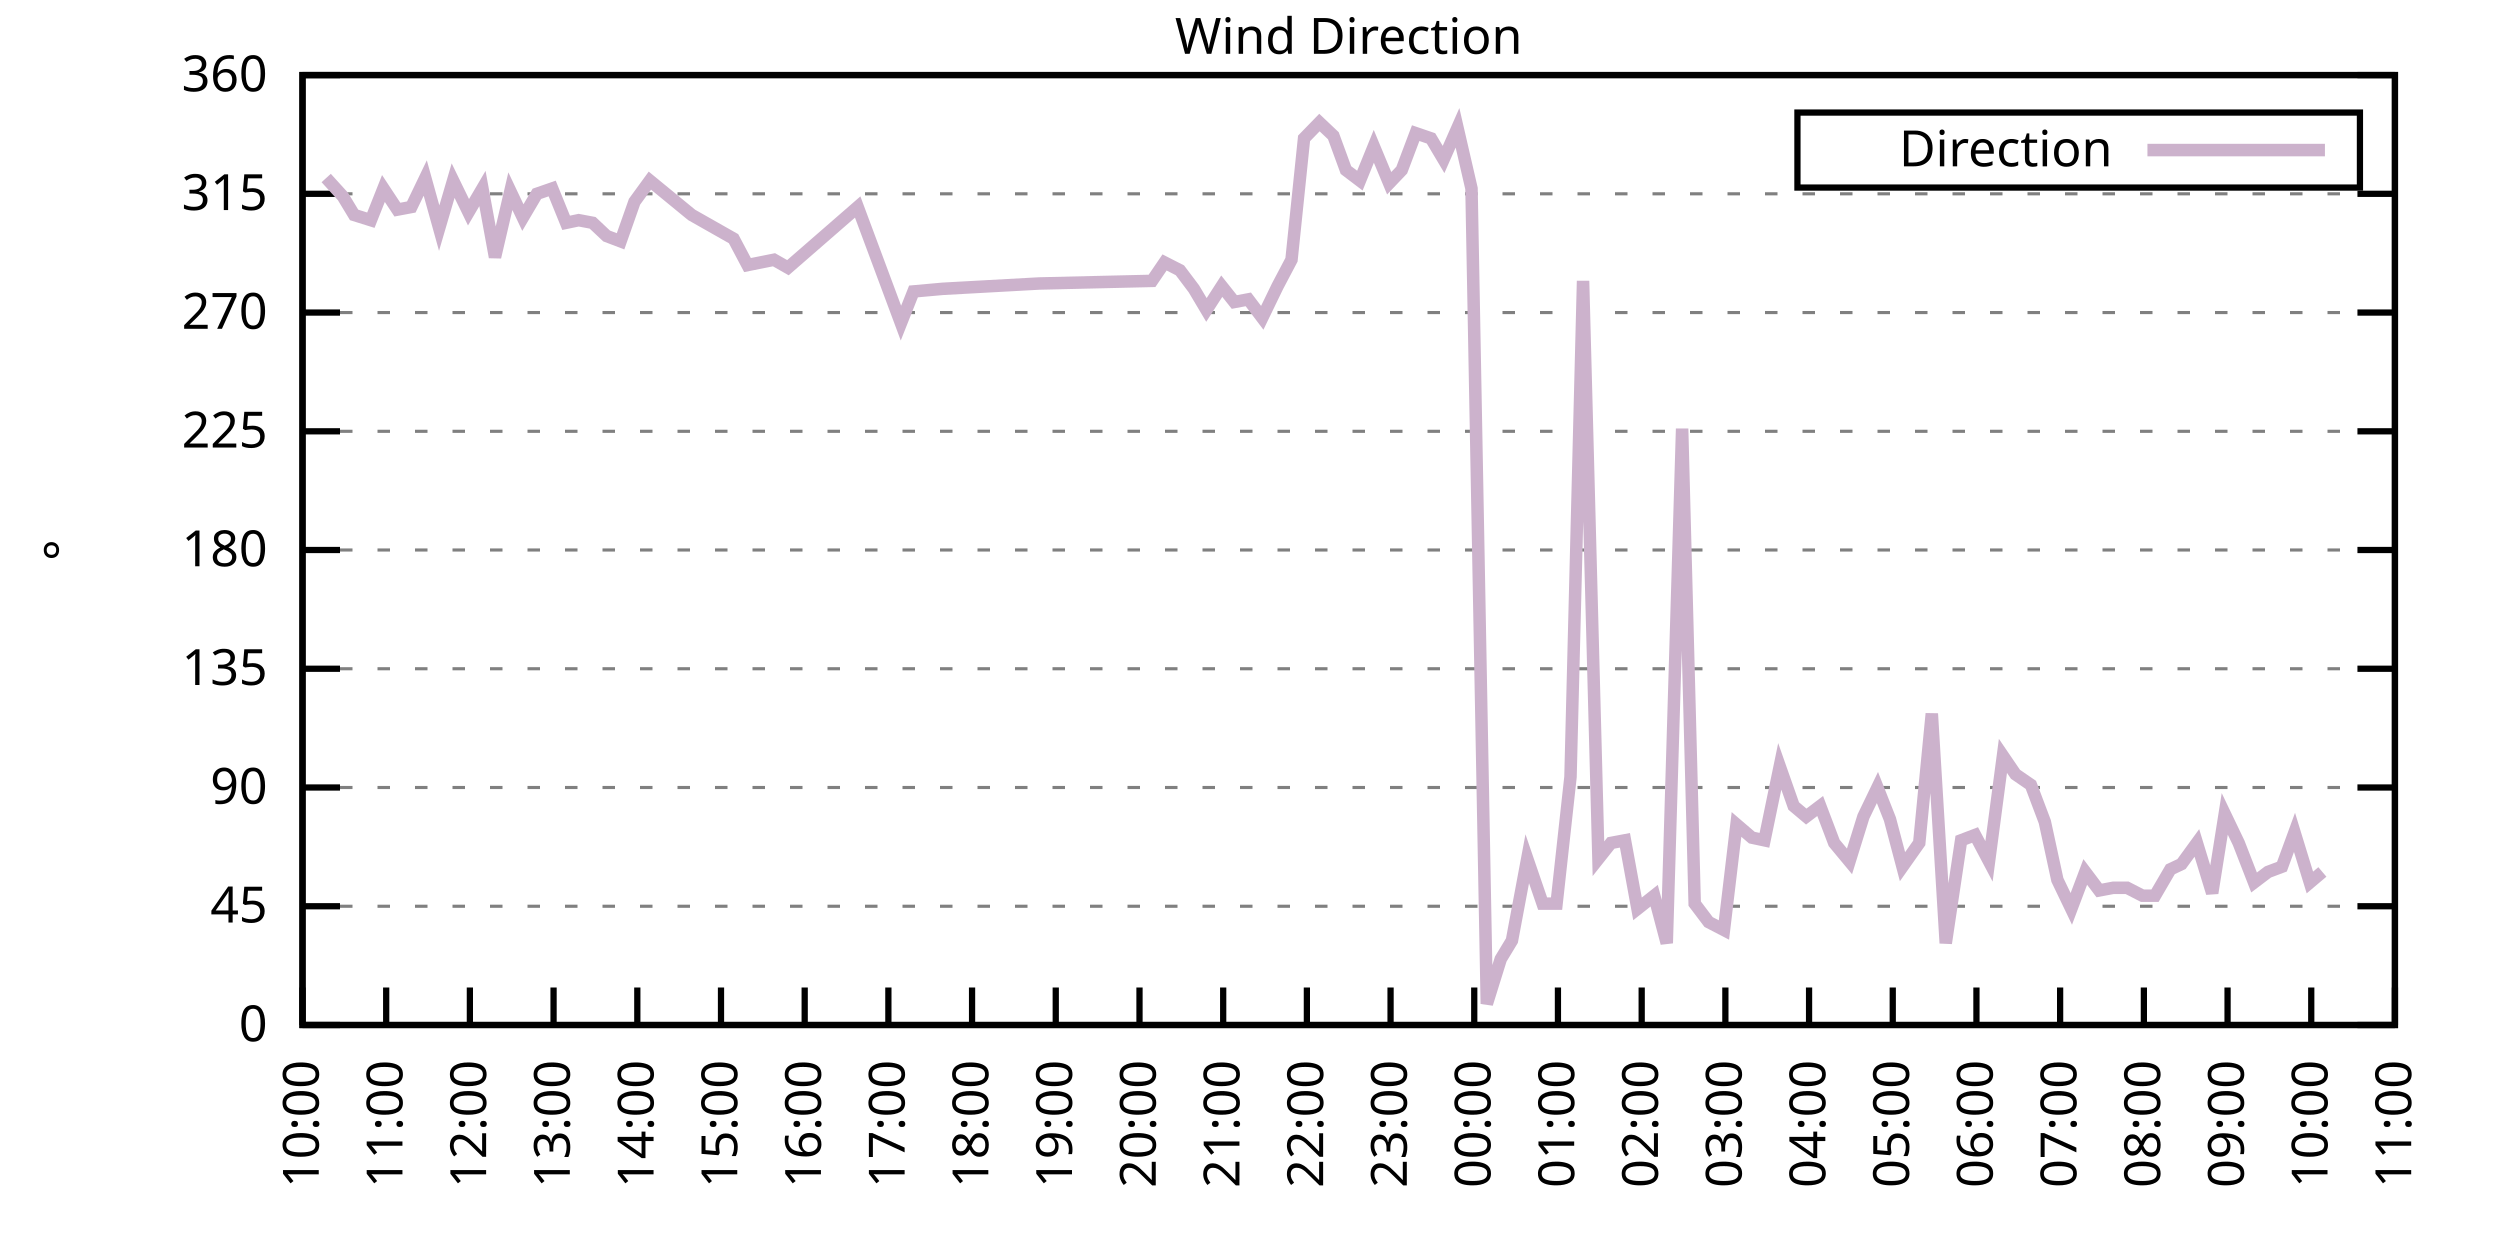
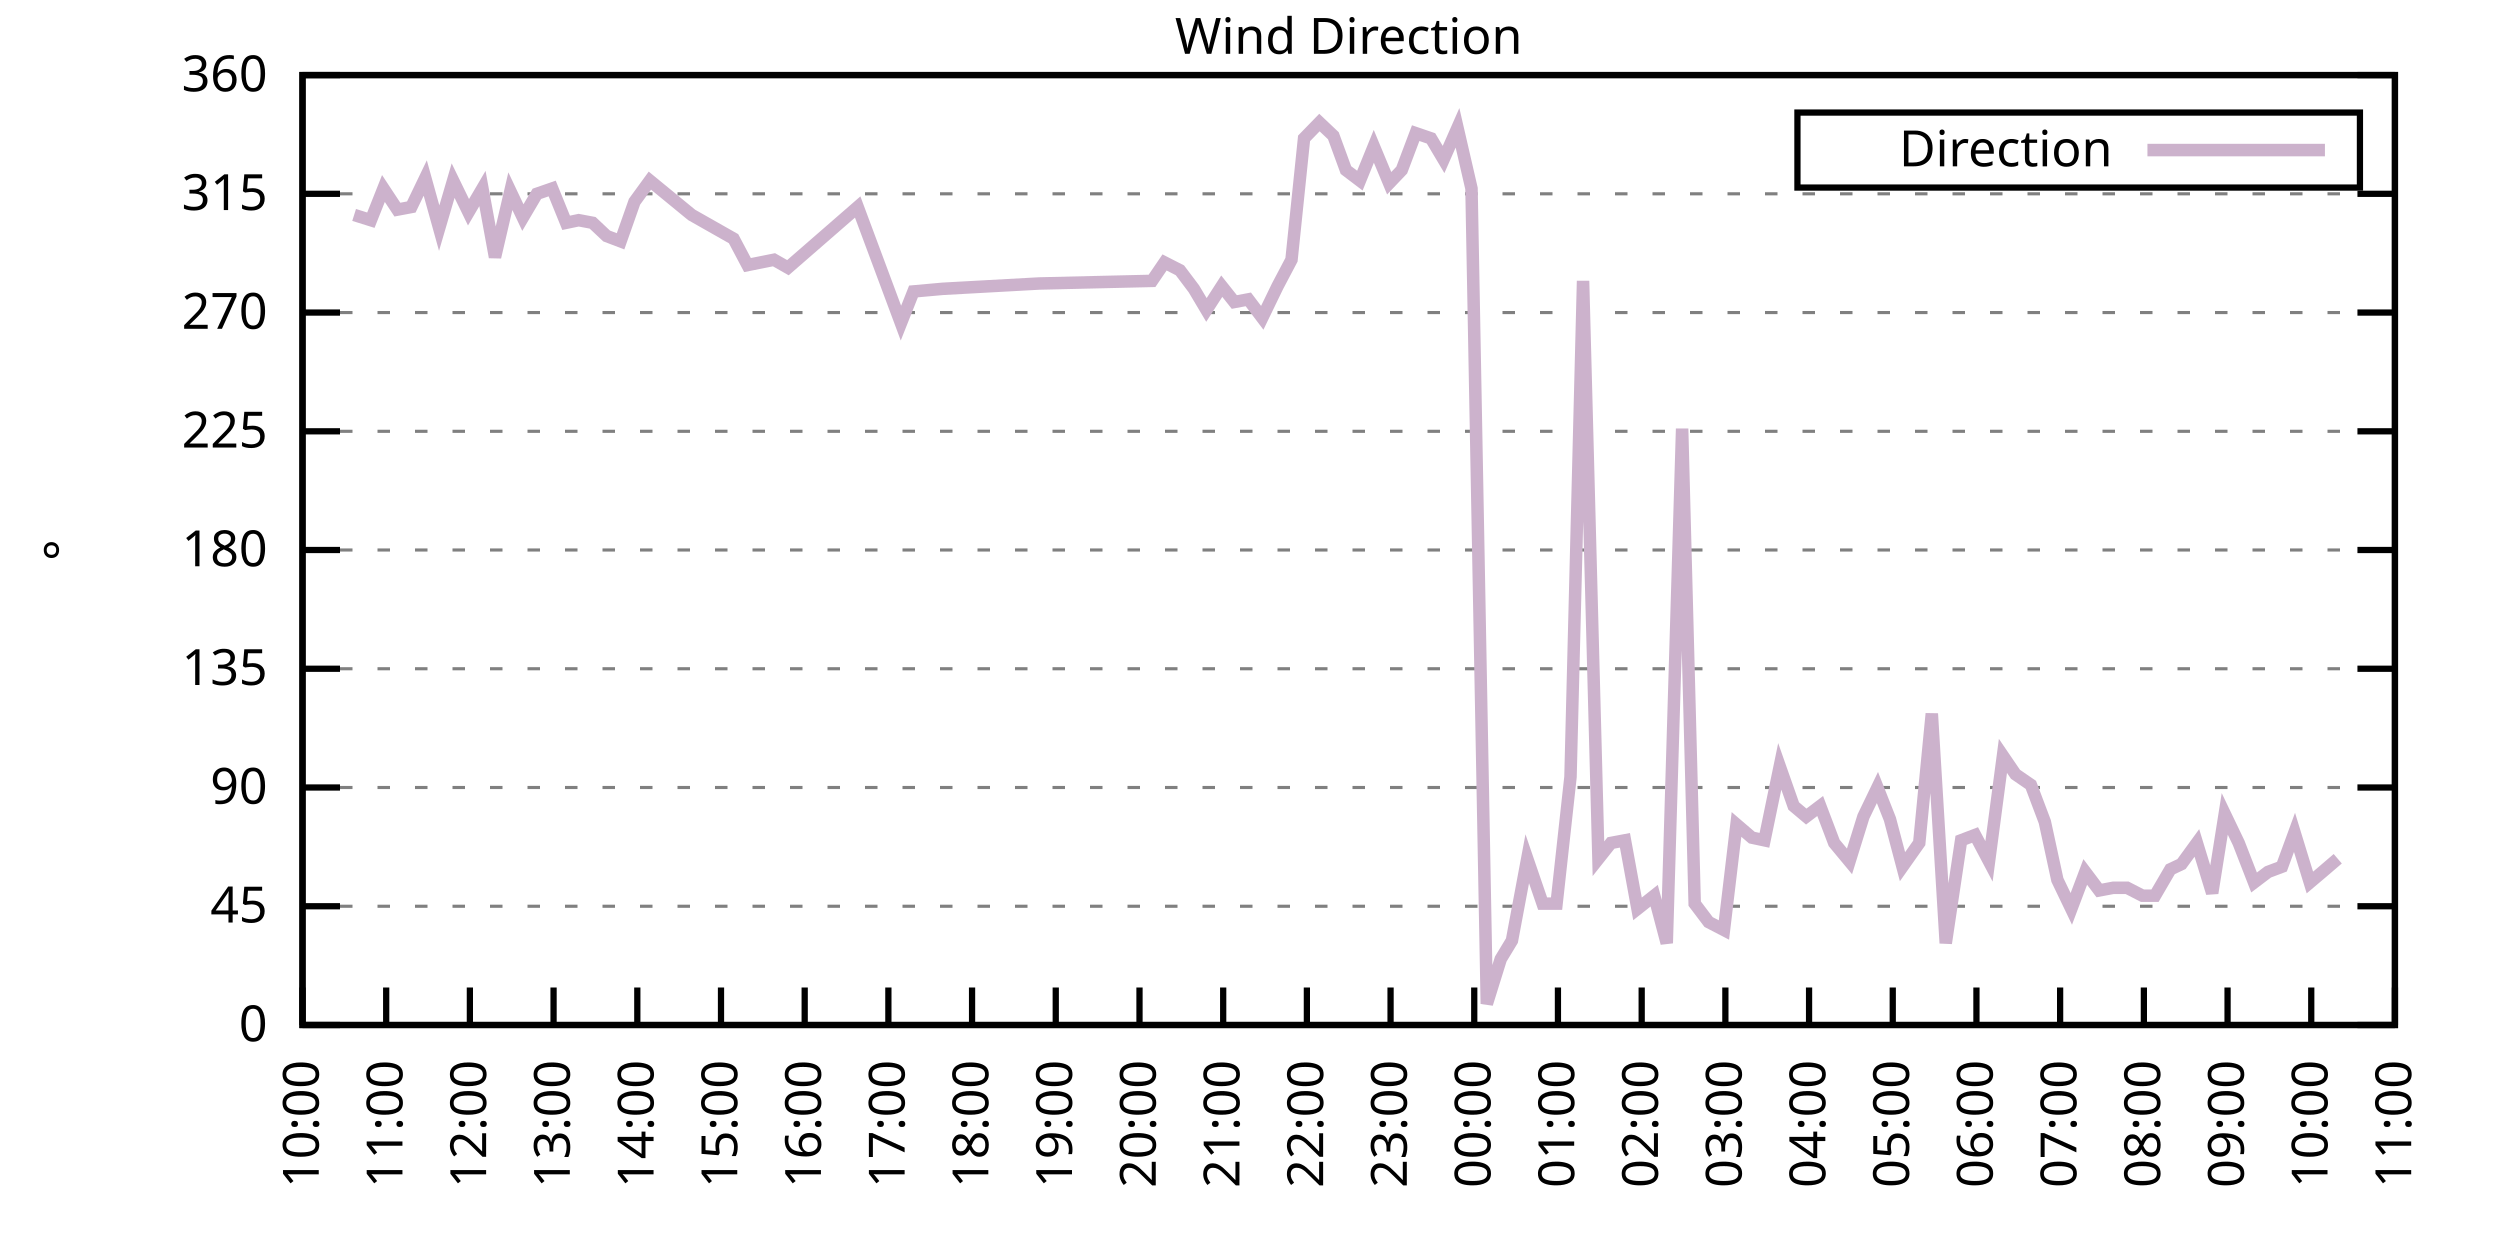
<svg xmlns="http://www.w3.org/2000/svg" xmlns:xlink="http://www.w3.org/1999/xlink" width="400" height="200" viewBox="0 0 400 200">
  <g id="gnuplot_canvas">
    <rect x="0" y="0" width="400" height="200" fill="none" />
    <defs>
      <circle id="gpDot" r="0.5" stroke-width="0.5" stroke="currentColor" />
      <path id="gpPt0" stroke-width="0.333" stroke="currentColor" d="M-1,0 h2 M0,-1 v2" />
      <path id="gpPt1" stroke-width="0.333" stroke="currentColor" d="M-1,-1 L1,1 M1,-1 L-1,1" />
      <path id="gpPt2" stroke-width="0.333" stroke="currentColor" d="M-1,0 L1,0 M0,-1 L0,1 M-1,-1 L1,1 M-1,1 L1,-1" />
      <rect id="gpPt3" stroke-width="0.333" stroke="currentColor" x="-1" y="-1" width="2" height="2" />
      <rect id="gpPt4" stroke-width="0.333" stroke="currentColor" fill="currentColor" x="-1" y="-1" width="2" height="2" />
      <circle id="gpPt5" stroke-width="0.333" stroke="currentColor" cx="0" cy="0" r="1" />
      <use xlink:href="#gpPt5" id="gpPt6" fill="currentColor" stroke="none" />
      <path id="gpPt7" stroke-width="0.333" stroke="currentColor" d="M0,-1.33 L-1.33,0.67 L1.33,0.67 z" />
      <use xlink:href="#gpPt7" id="gpPt8" fill="currentColor" stroke="none" />
      <use xlink:href="#gpPt7" id="gpPt9" stroke="currentColor" transform="rotate(180)" />
      <use xlink:href="#gpPt9" id="gpPt10" fill="currentColor" stroke="none" />
      <use xlink:href="#gpPt3" id="gpPt11" stroke="currentColor" transform="rotate(45)" />
      <use xlink:href="#gpPt11" id="gpPt12" fill="currentColor" stroke="none" />
      <path id="gpPt13" stroke-width="0.333" stroke="currentColor" d="M0,1.330 L1.265,0.411 L0.782,-1.067 L-0.782,-1.076 L-1.265,0.411 z" />
      <use xlink:href="#gpPt13" id="gpPt14" fill="currentColor" stroke="none" />
      <filter id="textbox" filterUnits="objectBoundingBox" x="0" y="0" height="1" width="1">
        <feFlood flood-color="white" flood-opacity="1" result="bgnd" />
        <feComposite in="SourceGraphic" in2="bgnd" operator="atop" />
      </filter>
      <filter id="greybox" filterUnits="objectBoundingBox" x="0" y="0" height="1" width="1">
        <feFlood flood-color="lightgrey" flood-opacity="1" result="grey" />
        <feComposite in="SourceGraphic" in2="grey" operator="atop" />
      </filter>
    </defs>
    <g fill="none" color="white" stroke="currentColor" stroke-width="1.00" stroke-linecap="butt" stroke-linejoin="miter">
</g>
    <g fill="none" color="black" stroke="currentColor" stroke-width="1.00" stroke-linecap="butt" stroke-linejoin="miter">
      <g stroke="none" shape-rendering="crispEdges">
        <polygon fill="rgb(255, 255, 255)" points="48.40,164.00 383.18,164.00 383.18,12.02 48.40,12.02 " />
      </g>
    </g>
    <g fill="none" color="black" stroke="currentColor" stroke-width="1.00" stroke-linecap="butt" stroke-linejoin="miter">
</g>
    <g fill="none" color="black" stroke="black" stroke-width="0.50" stroke-linecap="butt" stroke-linejoin="miter">
</g>
    <g fill="none" color="gray" stroke="currentColor" stroke-width="0.50" stroke-linecap="butt" stroke-linejoin="miter">
      <path stroke="gray" stroke-dasharray="2,4" class="gridline" d="M48.40,164.00 L383.19,164.00  " />
    </g>
    <g fill="none" color="gray" stroke="gray" stroke-width="1.00" stroke-linecap="butt" stroke-linejoin="miter">
</g>
    <g fill="none" color="black" stroke="currentColor" stroke-width="1.00" stroke-linecap="butt" stroke-linejoin="miter">
      <path stroke="black" d="M48.40,164.00 L54.40,164.00 M383.19,164.00 L377.19,164.00  " />
      <g transform="translate(42.80,166.60)" stroke="none" fill="black" font-family="Sans" font-size="8.00" text-anchor="end">
        <text>
          <tspan font-family="Sans"> 0</tspan>
        </text>
      </g>
    </g>
    <g fill="none" color="black" stroke="currentColor" stroke-width="1.00" stroke-linecap="butt" stroke-linejoin="miter">
</g>
    <g fill="none" color="black" stroke="black" stroke-width="0.50" stroke-linecap="butt" stroke-linejoin="miter">
</g>
    <g fill="none" color="gray" stroke="currentColor" stroke-width="0.50" stroke-linecap="butt" stroke-linejoin="miter">
      <path stroke="gray" stroke-dasharray="2,4" class="gridline" d="M48.40,145.00 L383.19,145.00  " />
    </g>
    <g fill="none" color="gray" stroke="gray" stroke-width="1.00" stroke-linecap="butt" stroke-linejoin="miter">
</g>
    <g fill="none" color="black" stroke="currentColor" stroke-width="1.00" stroke-linecap="butt" stroke-linejoin="miter">
      <path stroke="black" d="M48.40,145.00 L54.40,145.00 M383.19,145.00 L377.19,145.00  " />
      <g transform="translate(42.80,147.60)" stroke="none" fill="black" font-family="Sans" font-size="8.00" text-anchor="end">
        <text>
          <tspan font-family="Sans"> 45</tspan>
        </text>
      </g>
    </g>
    <g fill="none" color="black" stroke="currentColor" stroke-width="1.00" stroke-linecap="butt" stroke-linejoin="miter">
</g>
    <g fill="none" color="black" stroke="black" stroke-width="0.50" stroke-linecap="butt" stroke-linejoin="miter">
</g>
    <g fill="none" color="gray" stroke="currentColor" stroke-width="0.50" stroke-linecap="butt" stroke-linejoin="miter">
      <path stroke="gray" stroke-dasharray="2,4" class="gridline" d="M48.40,126.00 L383.19,126.00  " />
    </g>
    <g fill="none" color="gray" stroke="gray" stroke-width="1.00" stroke-linecap="butt" stroke-linejoin="miter">
</g>
    <g fill="none" color="black" stroke="currentColor" stroke-width="1.00" stroke-linecap="butt" stroke-linejoin="miter">
      <path stroke="black" d="M48.40,126.00 L54.40,126.00 M383.19,126.00 L377.19,126.00  " />
      <g transform="translate(42.80,128.60)" stroke="none" fill="black" font-family="Sans" font-size="8.00" text-anchor="end">
        <text>
          <tspan font-family="Sans"> 90</tspan>
        </text>
      </g>
    </g>
    <g fill="none" color="black" stroke="currentColor" stroke-width="1.00" stroke-linecap="butt" stroke-linejoin="miter">
</g>
    <g fill="none" color="black" stroke="black" stroke-width="0.50" stroke-linecap="butt" stroke-linejoin="miter">
</g>
    <g fill="none" color="gray" stroke="currentColor" stroke-width="0.50" stroke-linecap="butt" stroke-linejoin="miter">
      <path stroke="gray" stroke-dasharray="2,4" class="gridline" d="M48.40,107.00 L383.19,107.00  " />
    </g>
    <g fill="none" color="gray" stroke="gray" stroke-width="1.00" stroke-linecap="butt" stroke-linejoin="miter">
</g>
    <g fill="none" color="black" stroke="currentColor" stroke-width="1.00" stroke-linecap="butt" stroke-linejoin="miter">
      <path stroke="black" d="M48.40,107.00 L54.40,107.00 M383.19,107.00 L377.19,107.00  " />
      <g transform="translate(42.80,109.60)" stroke="none" fill="black" font-family="Sans" font-size="8.00" text-anchor="end">
        <text>
          <tspan font-family="Sans"> 135</tspan>
        </text>
      </g>
    </g>
    <g fill="none" color="black" stroke="currentColor" stroke-width="1.00" stroke-linecap="butt" stroke-linejoin="miter">
</g>
    <g fill="none" color="black" stroke="black" stroke-width="0.50" stroke-linecap="butt" stroke-linejoin="miter">
</g>
    <g fill="none" color="gray" stroke="currentColor" stroke-width="0.50" stroke-linecap="butt" stroke-linejoin="miter">
      <path stroke="gray" stroke-dasharray="2,4" class="gridline" d="M48.40,88.00 L383.19,88.00  " />
    </g>
    <g fill="none" color="gray" stroke="gray" stroke-width="1.00" stroke-linecap="butt" stroke-linejoin="miter">
</g>
    <g fill="none" color="black" stroke="currentColor" stroke-width="1.00" stroke-linecap="butt" stroke-linejoin="miter">
      <path stroke="black" d="M48.40,88.00 L54.40,88.00 M383.19,88.00 L377.19,88.00  " />
      <g transform="translate(42.80,90.60)" stroke="none" fill="black" font-family="Sans" font-size="8.00" text-anchor="end">
        <text>
          <tspan font-family="Sans"> 180</tspan>
        </text>
      </g>
    </g>
    <g fill="none" color="black" stroke="currentColor" stroke-width="1.00" stroke-linecap="butt" stroke-linejoin="miter">
</g>
    <g fill="none" color="black" stroke="black" stroke-width="0.50" stroke-linecap="butt" stroke-linejoin="miter">
</g>
    <g fill="none" color="gray" stroke="currentColor" stroke-width="0.50" stroke-linecap="butt" stroke-linejoin="miter">
      <path stroke="gray" stroke-dasharray="2,4" class="gridline" d="M48.40,69.01 L383.19,69.01  " />
    </g>
    <g fill="none" color="gray" stroke="gray" stroke-width="1.00" stroke-linecap="butt" stroke-linejoin="miter">
</g>
    <g fill="none" color="black" stroke="currentColor" stroke-width="1.00" stroke-linecap="butt" stroke-linejoin="miter">
      <path stroke="black" d="M48.40,69.01 L54.40,69.01 M383.19,69.01 L377.19,69.01  " />
      <g transform="translate(42.80,71.61)" stroke="none" fill="black" font-family="Sans" font-size="8.00" text-anchor="end">
        <text>
          <tspan font-family="Sans"> 225</tspan>
        </text>
      </g>
    </g>
    <g fill="none" color="black" stroke="currentColor" stroke-width="1.00" stroke-linecap="butt" stroke-linejoin="miter">
</g>
    <g fill="none" color="black" stroke="black" stroke-width="0.50" stroke-linecap="butt" stroke-linejoin="miter">
</g>
    <g fill="none" color="gray" stroke="currentColor" stroke-width="0.50" stroke-linecap="butt" stroke-linejoin="miter">
      <path stroke="gray" stroke-dasharray="2,4" class="gridline" d="M48.40,50.01 L383.19,50.01  " />
    </g>
    <g fill="none" color="gray" stroke="gray" stroke-width="1.00" stroke-linecap="butt" stroke-linejoin="miter">
</g>
    <g fill="none" color="black" stroke="currentColor" stroke-width="1.00" stroke-linecap="butt" stroke-linejoin="miter">
      <path stroke="black" d="M48.40,50.01 L54.40,50.01 M383.19,50.01 L377.19,50.01  " />
      <g transform="translate(42.80,52.61)" stroke="none" fill="black" font-family="Sans" font-size="8.00" text-anchor="end">
        <text>
          <tspan font-family="Sans"> 270</tspan>
        </text>
      </g>
    </g>
    <g fill="none" color="black" stroke="currentColor" stroke-width="1.00" stroke-linecap="butt" stroke-linejoin="miter">
</g>
    <g fill="none" color="black" stroke="black" stroke-width="0.50" stroke-linecap="butt" stroke-linejoin="miter">
</g>
    <g fill="none" color="gray" stroke="currentColor" stroke-width="0.50" stroke-linecap="butt" stroke-linejoin="miter">
      <path stroke="gray" stroke-dasharray="2,4" class="gridline" d="M48.40,31.01 L383.19,31.01  " />
    </g>
    <g fill="none" color="gray" stroke="gray" stroke-width="1.00" stroke-linecap="butt" stroke-linejoin="miter">
</g>
    <g fill="none" color="black" stroke="currentColor" stroke-width="1.00" stroke-linecap="butt" stroke-linejoin="miter">
      <path stroke="black" d="M48.40,31.01 L54.40,31.01 M383.19,31.01 L377.19,31.01  " />
      <g transform="translate(42.80,33.61)" stroke="none" fill="black" font-family="Sans" font-size="8.00" text-anchor="end">
        <text>
          <tspan font-family="Sans"> 315</tspan>
        </text>
      </g>
    </g>
    <g fill="none" color="black" stroke="currentColor" stroke-width="1.00" stroke-linecap="butt" stroke-linejoin="miter">
</g>
    <g fill="none" color="black" stroke="black" stroke-width="0.50" stroke-linecap="butt" stroke-linejoin="miter">
</g>
    <g fill="none" color="gray" stroke="currentColor" stroke-width="0.50" stroke-linecap="butt" stroke-linejoin="miter">
      <path stroke="gray" stroke-dasharray="2,4" class="gridline" d="M48.40,12.01 L383.19,12.01  " />
    </g>
    <g fill="none" color="gray" stroke="gray" stroke-width="1.00" stroke-linecap="butt" stroke-linejoin="miter">
</g>
    <g fill="none" color="black" stroke="currentColor" stroke-width="1.00" stroke-linecap="butt" stroke-linejoin="miter">
      <path stroke="black" d="M48.40,12.01 L54.40,12.01 M383.19,12.01 L377.19,12.01  " />
      <g transform="translate(42.80,14.61)" stroke="none" fill="black" font-family="Sans" font-size="8.00" text-anchor="end">
        <text>
          <tspan font-family="Sans"> 360</tspan>
        </text>
      </g>
    </g>
    <g fill="none" color="black" stroke="currentColor" stroke-width="1.00" stroke-linecap="butt" stroke-linejoin="miter">
      <path stroke="black" d="M48.40,164.00 L48.40,158.00  " />
      <g transform="translate(51.00,169.60) rotate(270.00)" stroke="none" fill="black" font-family="Sans" font-size="8.00" text-anchor="end">
        <text>
          <tspan font-family="Sans">10:00</tspan>
        </text>
      </g>
    </g>
    <g fill="none" color="black" stroke="currentColor" stroke-width="1.00" stroke-linecap="butt" stroke-linejoin="miter">
      <path stroke="black" d="M61.79,164.00 L61.79,158.00  " />
      <g transform="translate(64.39,169.60) rotate(270.00)" stroke="none" fill="black" font-family="Sans" font-size="8.00" text-anchor="end">
        <text>
          <tspan font-family="Sans">11:00</tspan>
        </text>
      </g>
    </g>
    <g fill="none" color="black" stroke="currentColor" stroke-width="1.00" stroke-linecap="butt" stroke-linejoin="miter">
      <path stroke="black" d="M75.18,164.00 L75.18,158.00  " />
      <g transform="translate(77.78,169.60) rotate(270.00)" stroke="none" fill="black" font-family="Sans" font-size="8.00" text-anchor="end">
        <text>
          <tspan font-family="Sans">12:00</tspan>
        </text>
      </g>
    </g>
    <g fill="none" color="black" stroke="currentColor" stroke-width="1.00" stroke-linecap="butt" stroke-linejoin="miter">
      <path stroke="black" d="M88.57,164.00 L88.57,158.00  " />
      <g transform="translate(91.17,169.60) rotate(270.00)" stroke="none" fill="black" font-family="Sans" font-size="8.00" text-anchor="end">
        <text>
          <tspan font-family="Sans">13:00</tspan>
        </text>
      </g>
    </g>
    <g fill="none" color="black" stroke="currentColor" stroke-width="1.00" stroke-linecap="butt" stroke-linejoin="miter">
      <path stroke="black" d="M101.97,164.00 L101.97,158.00  " />
      <g transform="translate(104.57,169.60) rotate(270.00)" stroke="none" fill="black" font-family="Sans" font-size="8.00" text-anchor="end">
        <text>
          <tspan font-family="Sans">14:00</tspan>
        </text>
      </g>
    </g>
    <g fill="none" color="black" stroke="currentColor" stroke-width="1.00" stroke-linecap="butt" stroke-linejoin="miter">
      <path stroke="black" d="M115.36,164.00 L115.36,158.00  " />
      <g transform="translate(117.96,169.60) rotate(270.00)" stroke="none" fill="black" font-family="Sans" font-size="8.00" text-anchor="end">
        <text>
          <tspan font-family="Sans">15:00</tspan>
        </text>
      </g>
    </g>
    <g fill="none" color="black" stroke="currentColor" stroke-width="1.00" stroke-linecap="butt" stroke-linejoin="miter">
      <path stroke="black" d="M128.75,164.00 L128.75,158.00  " />
      <g transform="translate(131.35,169.60) rotate(270.00)" stroke="none" fill="black" font-family="Sans" font-size="8.00" text-anchor="end">
        <text>
          <tspan font-family="Sans">16:00</tspan>
        </text>
      </g>
    </g>
    <g fill="none" color="black" stroke="currentColor" stroke-width="1.00" stroke-linecap="butt" stroke-linejoin="miter">
      <path stroke="black" d="M142.14,164.00 L142.14,158.00  " />
      <g transform="translate(144.74,169.60) rotate(270.00)" stroke="none" fill="black" font-family="Sans" font-size="8.00" text-anchor="end">
        <text>
          <tspan font-family="Sans">17:00</tspan>
        </text>
      </g>
    </g>
    <g fill="none" color="black" stroke="currentColor" stroke-width="1.00" stroke-linecap="butt" stroke-linejoin="miter">
      <path stroke="black" d="M155.53,164.00 L155.53,158.00  " />
      <g transform="translate(158.13,169.60) rotate(270.00)" stroke="none" fill="black" font-family="Sans" font-size="8.00" text-anchor="end">
        <text>
          <tspan font-family="Sans">18:00</tspan>
        </text>
      </g>
    </g>
    <g fill="none" color="black" stroke="currentColor" stroke-width="1.00" stroke-linecap="butt" stroke-linejoin="miter">
      <path stroke="black" d="M168.92,164.00 L168.92,158.00  " />
      <g transform="translate(171.52,169.60) rotate(270.00)" stroke="none" fill="black" font-family="Sans" font-size="8.00" text-anchor="end">
        <text>
          <tspan font-family="Sans">19:00</tspan>
        </text>
      </g>
    </g>
    <g fill="none" color="black" stroke="currentColor" stroke-width="1.00" stroke-linecap="butt" stroke-linejoin="miter">
      <path stroke="black" d="M182.32,164.00 L182.32,158.00  " />
      <g transform="translate(184.92,169.60) rotate(270.00)" stroke="none" fill="black" font-family="Sans" font-size="8.00" text-anchor="end">
        <text>
          <tspan font-family="Sans">20:00</tspan>
        </text>
      </g>
    </g>
    <g fill="none" color="black" stroke="currentColor" stroke-width="1.00" stroke-linecap="butt" stroke-linejoin="miter">
      <path stroke="black" d="M195.71,164.00 L195.71,158.00  " />
      <g transform="translate(198.31,169.60) rotate(270.00)" stroke="none" fill="black" font-family="Sans" font-size="8.00" text-anchor="end">
        <text>
          <tspan font-family="Sans">21:00</tspan>
        </text>
      </g>
    </g>
    <g fill="none" color="black" stroke="currentColor" stroke-width="1.00" stroke-linecap="butt" stroke-linejoin="miter">
      <path stroke="black" d="M209.10,164.00 L209.10,158.00  " />
      <g transform="translate(211.70,169.60) rotate(270.00)" stroke="none" fill="black" font-family="Sans" font-size="8.00" text-anchor="end">
        <text>
          <tspan font-family="Sans">22:00</tspan>
        </text>
      </g>
    </g>
    <g fill="none" color="black" stroke="currentColor" stroke-width="1.00" stroke-linecap="butt" stroke-linejoin="miter">
      <path stroke="black" d="M222.49,164.00 L222.49,158.00  " />
      <g transform="translate(225.09,169.60) rotate(270.00)" stroke="none" fill="black" font-family="Sans" font-size="8.00" text-anchor="end">
        <text>
          <tspan font-family="Sans">23:00</tspan>
        </text>
      </g>
    </g>
    <g fill="none" color="black" stroke="currentColor" stroke-width="1.00" stroke-linecap="butt" stroke-linejoin="miter">
      <path stroke="black" d="M235.88,164.00 L235.88,158.00  " />
      <g transform="translate(238.48,169.60) rotate(270.00)" stroke="none" fill="black" font-family="Sans" font-size="8.00" text-anchor="end">
        <text>
          <tspan font-family="Sans">00:00</tspan>
        </text>
      </g>
    </g>
    <g fill="none" color="black" stroke="currentColor" stroke-width="1.00" stroke-linecap="butt" stroke-linejoin="miter">
      <path stroke="black" d="M249.27,164.00 L249.27,158.00  " />
      <g transform="translate(251.87,169.60) rotate(270.00)" stroke="none" fill="black" font-family="Sans" font-size="8.00" text-anchor="end">
        <text>
          <tspan font-family="Sans">01:00</tspan>
        </text>
      </g>
    </g>
    <g fill="none" color="black" stroke="currentColor" stroke-width="1.00" stroke-linecap="butt" stroke-linejoin="miter">
      <path stroke="black" d="M262.67,164.00 L262.67,158.00  " />
      <g transform="translate(265.27,169.60) rotate(270.00)" stroke="none" fill="black" font-family="Sans" font-size="8.00" text-anchor="end">
        <text>
          <tspan font-family="Sans">02:00</tspan>
        </text>
      </g>
    </g>
    <g fill="none" color="black" stroke="currentColor" stroke-width="1.00" stroke-linecap="butt" stroke-linejoin="miter">
      <path stroke="black" d="M276.06,164.00 L276.06,158.00  " />
      <g transform="translate(278.66,169.60) rotate(270.00)" stroke="none" fill="black" font-family="Sans" font-size="8.00" text-anchor="end">
        <text>
          <tspan font-family="Sans">03:00</tspan>
        </text>
      </g>
    </g>
    <g fill="none" color="black" stroke="currentColor" stroke-width="1.00" stroke-linecap="butt" stroke-linejoin="miter">
      <path stroke="black" d="M289.45,164.00 L289.45,158.00  " />
      <g transform="translate(292.05,169.60) rotate(270.00)" stroke="none" fill="black" font-family="Sans" font-size="8.00" text-anchor="end">
        <text>
          <tspan font-family="Sans">04:00</tspan>
        </text>
      </g>
    </g>
    <g fill="none" color="black" stroke="currentColor" stroke-width="1.00" stroke-linecap="butt" stroke-linejoin="miter">
      <path stroke="black" d="M302.84,164.00 L302.84,158.00  " />
      <g transform="translate(305.44,169.60) rotate(270.00)" stroke="none" fill="black" font-family="Sans" font-size="8.00" text-anchor="end">
        <text>
          <tspan font-family="Sans">05:00</tspan>
        </text>
      </g>
    </g>
    <g fill="none" color="black" stroke="currentColor" stroke-width="1.00" stroke-linecap="butt" stroke-linejoin="miter">
      <path stroke="black" d="M316.23,164.00 L316.23,158.00  " />
      <g transform="translate(318.83,169.60) rotate(270.00)" stroke="none" fill="black" font-family="Sans" font-size="8.00" text-anchor="end">
        <text>
          <tspan font-family="Sans">06:00</tspan>
        </text>
      </g>
    </g>
    <g fill="none" color="black" stroke="currentColor" stroke-width="1.00" stroke-linecap="butt" stroke-linejoin="miter">
      <path stroke="black" d="M329.62,164.00 L329.62,158.00  " />
      <g transform="translate(332.22,169.60) rotate(270.00)" stroke="none" fill="black" font-family="Sans" font-size="8.00" text-anchor="end">
        <text>
          <tspan font-family="Sans">07:00</tspan>
        </text>
      </g>
    </g>
    <g fill="none" color="black" stroke="currentColor" stroke-width="1.00" stroke-linecap="butt" stroke-linejoin="miter">
      <path stroke="black" d="M343.02,164.00 L343.02,158.00  " />
      <g transform="translate(345.62,169.60) rotate(270.00)" stroke="none" fill="black" font-family="Sans" font-size="8.00" text-anchor="end">
        <text>
          <tspan font-family="Sans">08:00</tspan>
        </text>
      </g>
    </g>
    <g fill="none" color="black" stroke="currentColor" stroke-width="1.00" stroke-linecap="butt" stroke-linejoin="miter">
      <path stroke="black" d="M356.41,164.00 L356.41,158.00  " />
      <g transform="translate(359.01,169.60) rotate(270.00)" stroke="none" fill="black" font-family="Sans" font-size="8.00" text-anchor="end">
        <text>
          <tspan font-family="Sans">09:00</tspan>
        </text>
      </g>
    </g>
    <g fill="none" color="black" stroke="currentColor" stroke-width="1.00" stroke-linecap="butt" stroke-linejoin="miter">
      <path stroke="black" d="M369.80,164.00 L369.80,158.00  " />
      <g transform="translate(372.40,169.60) rotate(270.00)" stroke="none" fill="black" font-family="Sans" font-size="8.00" text-anchor="end">
        <text>
          <tspan font-family="Sans">10:00</tspan>
        </text>
      </g>
    </g>
    <g fill="none" color="black" stroke="currentColor" stroke-width="1.00" stroke-linecap="butt" stroke-linejoin="miter">
      <path stroke="black" d="M383.19,164.00 L383.19,158.00  " />
      <g transform="translate(385.79,169.60) rotate(270.00)" stroke="none" fill="black" font-family="Sans" font-size="8.00" text-anchor="end">
        <text>
          <tspan font-family="Sans">11:00</tspan>
        </text>
      </g>
    </g>
    <g fill="none" color="black" stroke="currentColor" stroke-width="1.00" stroke-linecap="butt" stroke-linejoin="miter">
</g>
    <g fill="none" color="black" stroke="currentColor" stroke-width="1.00" stroke-linecap="butt" stroke-linejoin="miter">
      <path stroke="black" d="M48.40,12.01 L48.40,164.00 L383.19,164.00 L383.19,12.01 L48.40,12.01 Z  " />
    </g>
    <g fill="none" color="black" stroke="currentColor" stroke-width="1.00" stroke-linecap="butt" stroke-linejoin="miter">
</g>
    <g fill="none" color="black" stroke="currentColor" stroke-width="1.00" stroke-linecap="butt" stroke-linejoin="miter">
      <path stroke="black" d="M287.59,30.01 L287.59,18.01 L377.59,18.01 L377.59,30.01 L287.59,30.01 Z  " />
    </g>
    <g id="Wind_direction_plot_1">
      <g fill="none" color="white" stroke="black" stroke-width="2.00" stroke-linecap="butt" stroke-linejoin="miter">
</g>
      <g fill="none" color="black" stroke="currentColor" stroke-width="2.00" stroke-linecap="butt" stroke-linejoin="miter">
        <g transform="translate(337.99,26.61)" stroke="none" fill="black" font-family="Sans" font-size="8.00" text-anchor="end">
          <text>
            <tspan font-family="Sans">Direction</tspan>
          </text>
        </g>
      </g>
      <g fill="none" color="black" stroke="currentColor" stroke-width="2.00" stroke-linecap="butt" stroke-linejoin="miter">
-         <path stroke="rgb(204, 178, 204)" d="M343.59,24.01 L371.99,24.01 M52.19,28.48 L54.87,31.43 L56.66,34.39 L59.34,35.23 L61.35,30.16 L63.58,33.54   L65.81,33.12 L68.04,28.48 L70.27,36.50 L72.50,28.90 L74.96,33.96 L77.19,30.16 L79.20,41.14 L81.66,30.59   L83.66,34.81 L85.90,31.01 L88.35,30.16 L90.58,35.65 L92.59,35.23 L94.82,35.65 L97.06,37.76 L99.29,38.61   L101.52,32.28 L103.98,28.90 L110.67,34.39 L117.37,38.19 L119.60,42.41 L123.84,41.56 L126.07,42.83 L137.23,33.12   L144.15,51.70 L146.16,46.63 L150.85,46.21 L166.25,45.36 L184.32,44.94 L186.33,41.99 L188.79,43.25 L191.02,46.21   L193.03,49.59 L195.48,45.79 L197.49,48.32 L199.73,47.90 L201.96,50.85 L204.41,45.79 L206.64,41.56 L208.65,22.14   L211.11,19.61 L213.34,21.72 L215.35,27.21 L217.58,28.90 L219.81,23.41 L222.27,29.32 L224.28,27.21 L226.51,21.30   L228.96,22.14 L230.97,25.52 L233.20,20.45 L235.44,30.16 L237.89,160.62 L240.12,153.45 L241.91,150.49 L244.36,137.40   L246.82,144.58 L249.05,144.58 L251.28,124.31 L253.29,44.94 L255.75,137.40 L257.76,134.87 L259.99,134.45 L262.00,145.42   L264.67,143.31 L266.68,150.91 L269.14,68.58 L271.15,144.58 L273.38,147.53 L275.83,148.80 L277.84,131.91 L280.30,134.02   L282.31,134.45 L284.76,122.62 L286.99,128.96 L289.00,130.65 L291.23,128.96 L293.47,134.87 L295.92,137.82 L298.15,130.65   L300.39,126.00 L302.39,131.07 L304.40,138.67 L307.08,134.87 L309.09,114.18 L311.32,150.91 L313.78,134.45 L316.01,133.60   L318.24,137.82 L320.47,120.94 L322.48,123.89 L324.94,125.58 L327.17,131.49 L329.18,140.78 L331.41,145.42 L333.64,139.51   L335.87,142.47 L338.10,142.05 L340.34,142.05 L342.79,143.31 L344.80,143.31 L347.26,139.09 L349.04,138.25 L351.50,134.87   L353.95,142.89 L355.96,130.22 L358.19,134.87 L360.65,141.20 L362.88,139.51 L365.11,138.67 L367.12,133.18 L369.58,141.20   L371.58,139.51  " />
+         <path stroke="rgb(204, 178, 204)" d="M343.59,24.01 L371.99,24.01 M56.66,34.39 L59.34,35.23 L61.35,30.16 L63.58,33.54 L65.81,33.12 L68.04,28.48   L70.27,36.50 L72.50,28.90 L74.96,33.96 L77.19,30.16 L79.20,41.14 L81.66,30.59 L83.66,34.81 L85.90,31.01   L88.35,30.16 L90.58,35.65 L92.59,35.23 L94.82,35.65 L97.06,37.76 L99.29,38.61 L101.52,32.28 L103.98,28.90   L110.67,34.39 L117.37,38.19 L119.60,42.41 L123.84,41.56 L126.07,42.83 L137.23,33.12 L144.15,51.70 L146.16,46.63   L150.85,46.21 L166.25,45.36 L184.32,44.94 L186.33,41.99 L188.79,43.25 L191.02,46.21 L193.03,49.59 L195.48,45.79   L197.49,48.32 L199.73,47.90 L201.96,50.85 L204.41,45.79 L206.64,41.56 L208.65,22.14 L211.11,19.61 L213.34,21.72   L215.35,27.21 L217.58,28.90 L219.81,23.41 L222.27,29.32 L224.28,27.21 L226.51,21.30 L228.96,22.14 L230.97,25.52   L233.20,20.45 L235.44,30.16 L237.89,160.62 L240.12,153.45 L241.91,150.49 L244.36,137.40 L246.82,144.58 L249.05,144.58   L251.28,124.31 L253.29,44.94 L255.75,137.40 L257.76,134.87 L259.99,134.45 L262.00,145.42 L264.67,143.31 L266.68,150.91   L269.14,68.58 L271.15,144.58 L273.38,147.53 L275.83,148.80 L277.84,131.91 L280.30,134.02 L282.31,134.45 L284.76,122.62   L286.99,128.96 L289.00,130.65 L291.23,128.96 L293.47,134.87 L295.92,137.82 L298.15,130.65 L300.39,126.00 L302.39,131.07   L304.40,138.67 L307.08,134.87 L309.09,114.18 L311.32,150.91 L313.78,134.45 L316.01,133.60 L318.24,137.82 L320.47,120.94   L322.48,123.89 L324.94,125.58 L327.17,131.49 L329.18,140.78 L331.41,145.42 L333.64,139.51 L335.87,142.47 L338.10,142.05   L340.34,142.05 L342.79,143.31 L344.80,143.31 L347.26,139.09 L349.04,138.25 L351.50,134.87 L353.95,142.89 L355.96,130.22   L358.19,134.87 L360.65,141.20 L362.88,139.51 L365.11,138.67 L367.12,133.18 L369.58,141.20 L371.58,139.51 L374.04,137.40    " />
      </g>
    </g>
    <g fill="none" color="black" stroke="currentColor" stroke-width="2.00" stroke-linecap="butt" stroke-linejoin="miter">
</g>
    <g fill="none" color="black" stroke="black" stroke-width="1.00" stroke-linecap="butt" stroke-linejoin="miter">
</g>
    <g fill="none" color="black" stroke="currentColor" stroke-width="1.00" stroke-linecap="butt" stroke-linejoin="miter">
      <path stroke="black" d="M48.40,12.01 L48.40,164.00 L383.19,164.00 L383.19,12.01 L48.40,12.01 Z  " />
      <g transform="translate(12.80,88.01) rotate(270.00)" stroke="none" fill="black" font-family="Sans" font-size="8.00" text-anchor="middle">
        <text>
          <tspan font-family="Sans">°</tspan>
        </text>
      </g>
    </g>
    <g fill="none" color="black" stroke="currentColor" stroke-width="1.00" stroke-linecap="butt" stroke-linejoin="miter">
</g>
    <g fill="none" color="black" stroke="currentColor" stroke-width="1.00" stroke-linecap="butt" stroke-linejoin="miter">
      <g transform="translate(215.79,8.61)" stroke="none" fill="black" font-family="Sans" font-size="8.00" text-anchor="middle">
        <text>
          <tspan font-family="Sans">Wind Direction</tspan>
        </text>
      </g>
    </g>
    <g fill="none" color="black" stroke="currentColor" stroke-width="1.00" stroke-linecap="butt" stroke-linejoin="miter">
</g>
  </g>
</svg>
